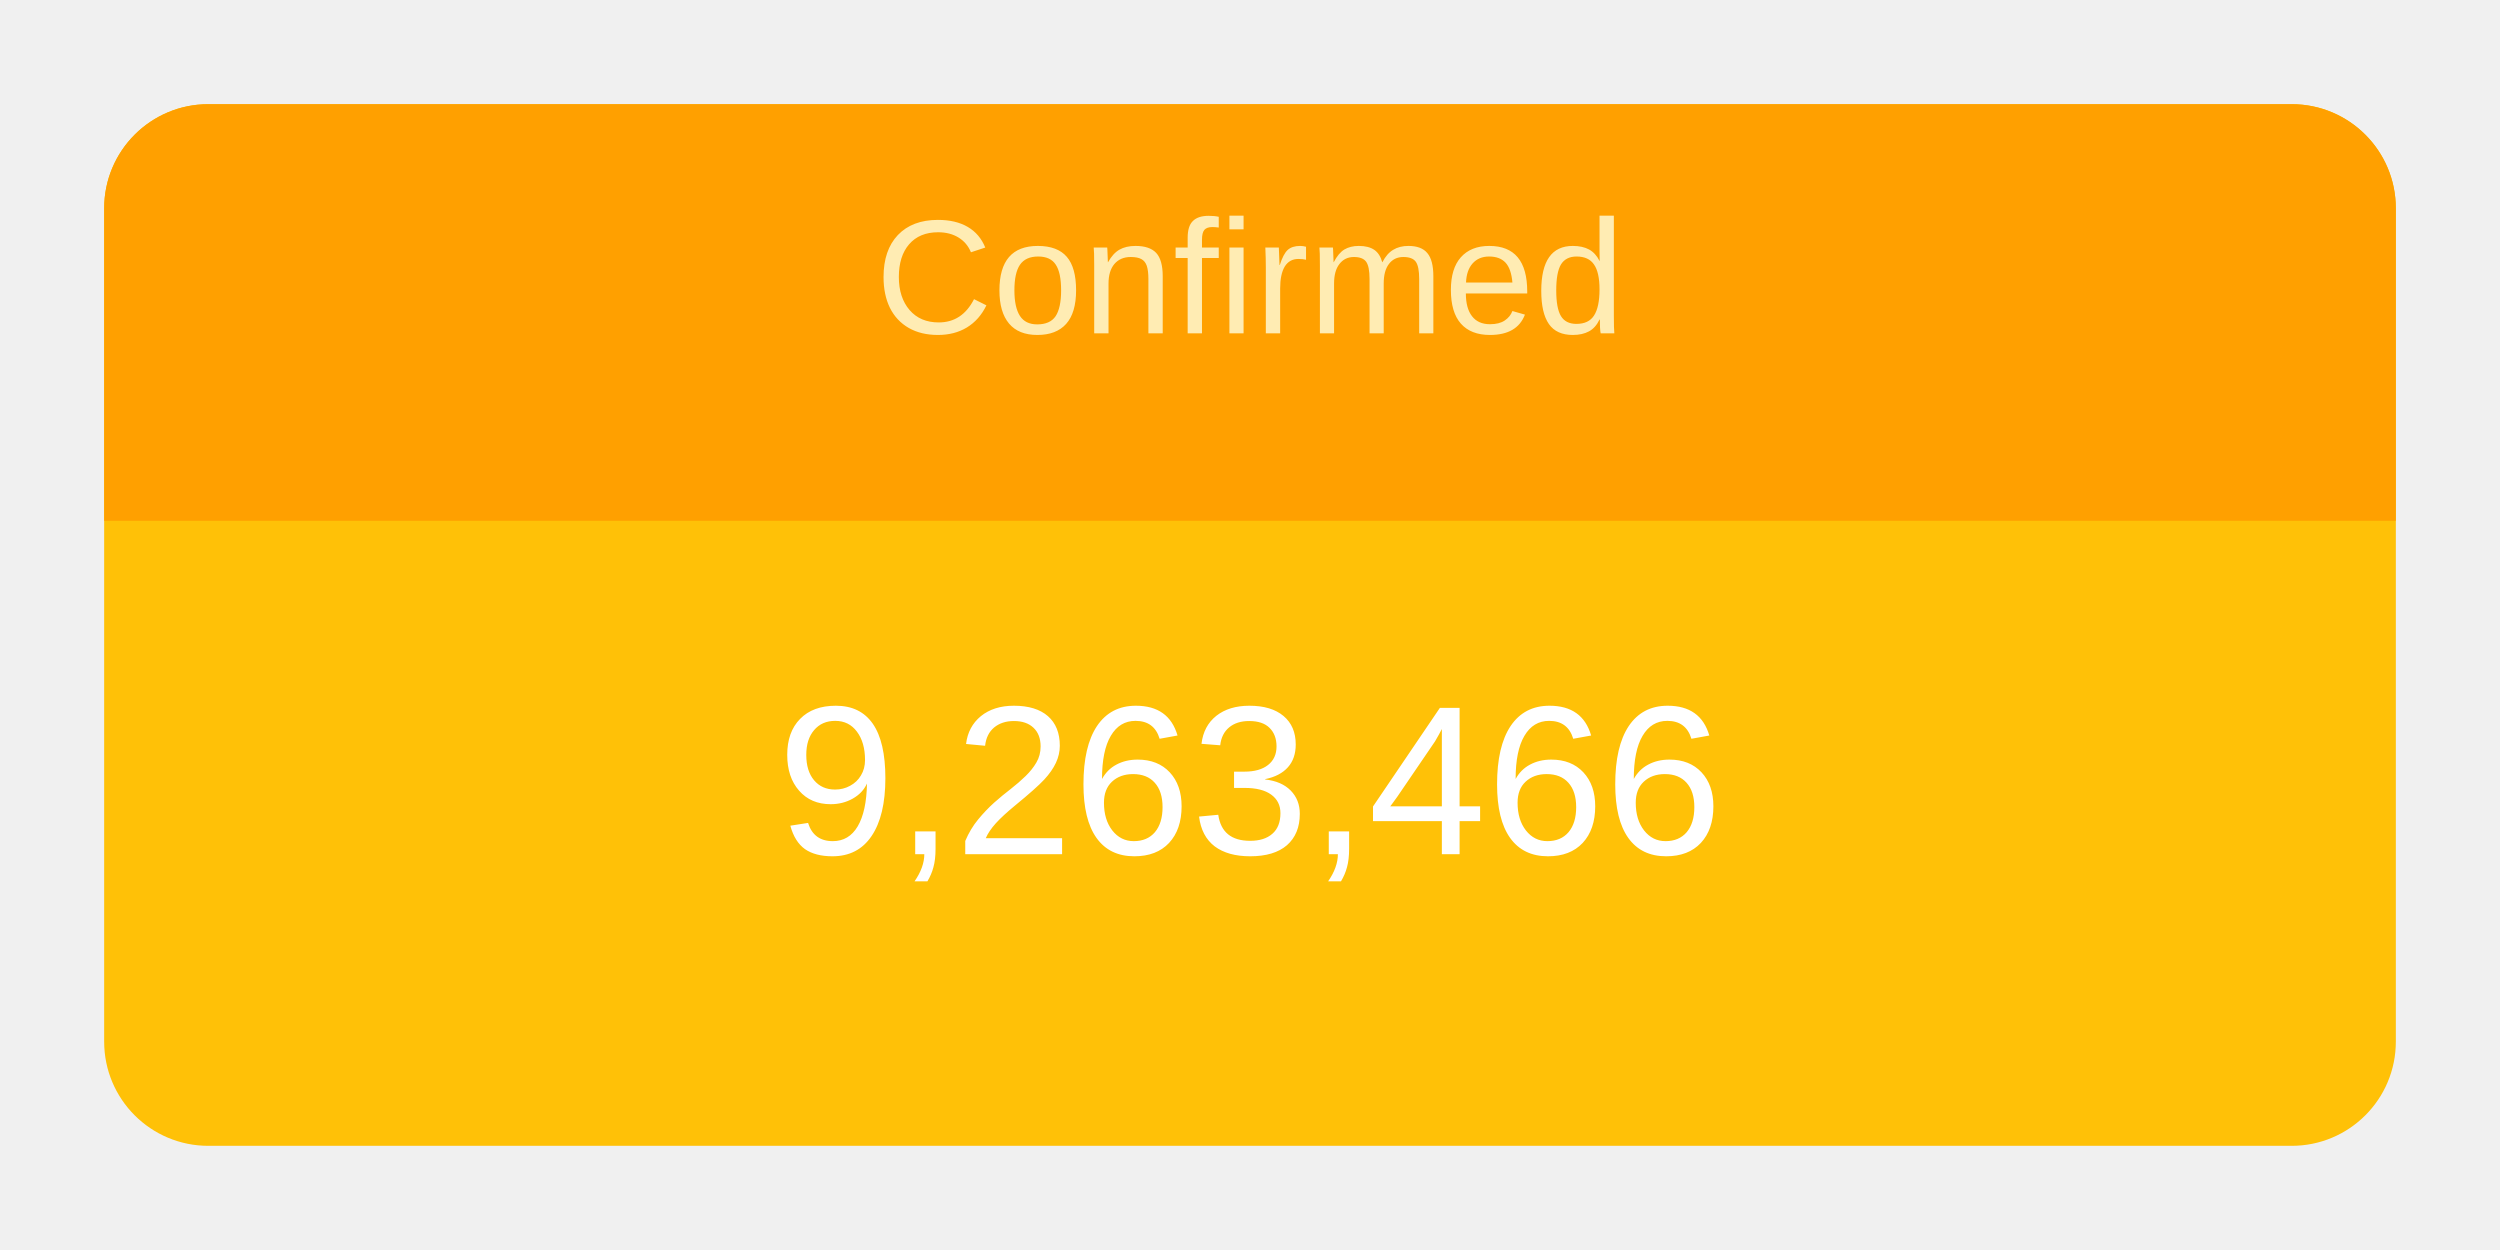
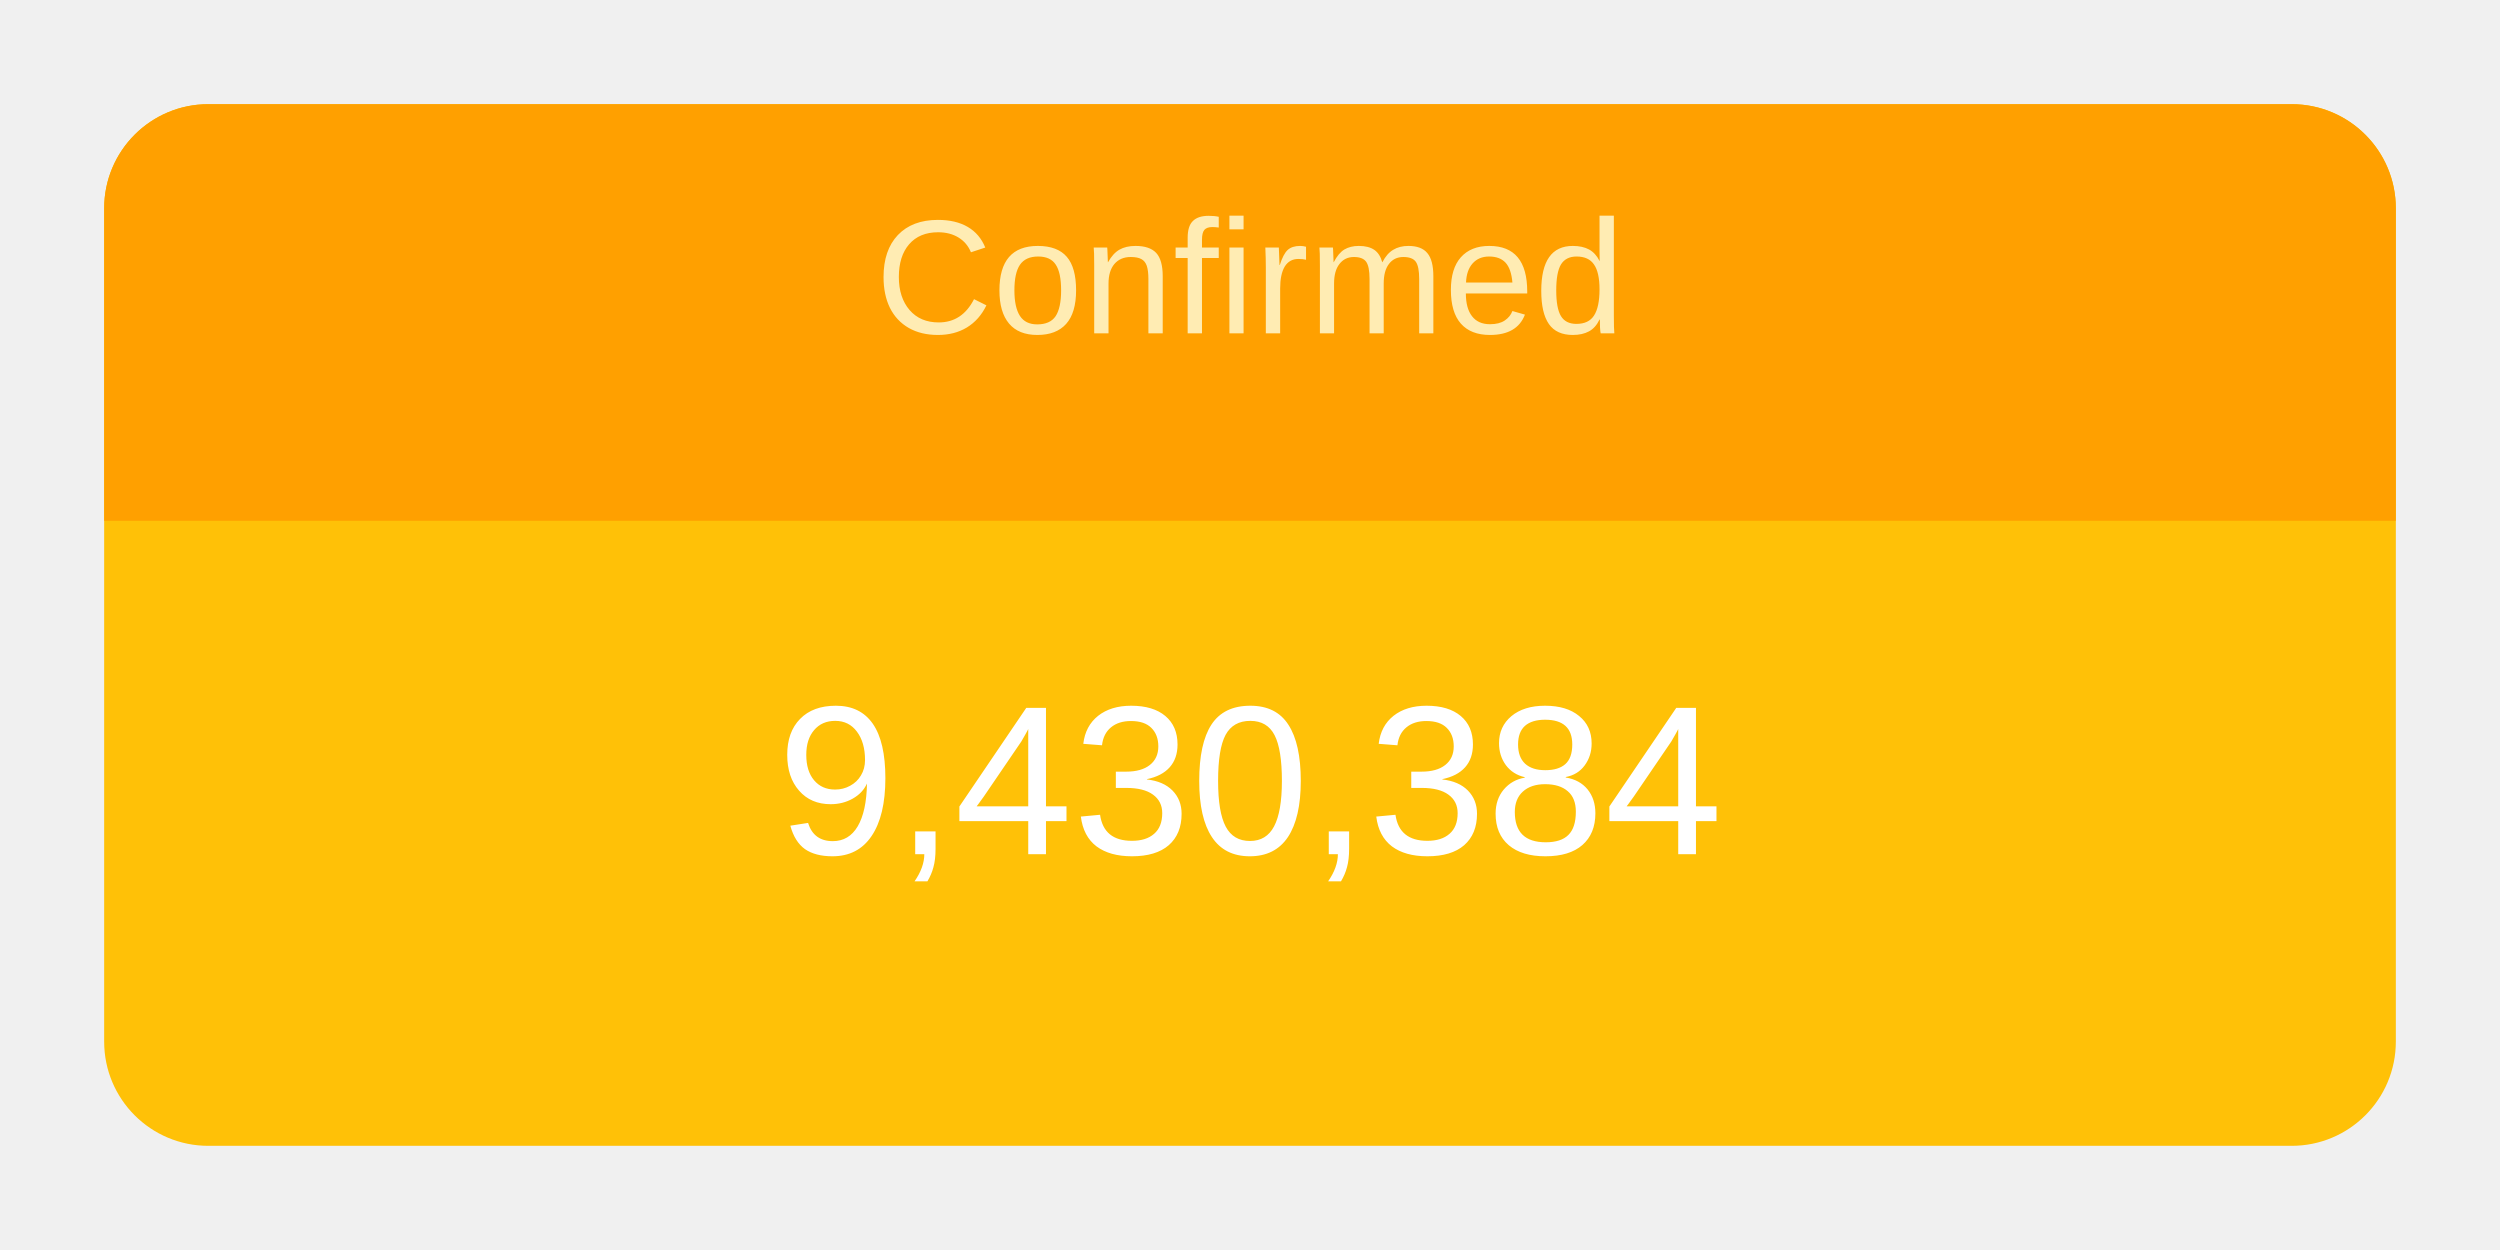
<svg xmlns="http://www.w3.org/2000/svg" height="120" viewBox="" width="240">
  <g transform="translate(10,10)">
    <rect rx="10" ry="10" width="220" height="100" style="fill: #ffc107; stroke-width: 5;" />
    <svg width="220" height="100">
      <text x="50%" y="72%" alignment-baseline="middle" text-anchor="middle" fill="white" font-size="1.7em" font-family="Arial, Helvetica, sans-serif">
-         9,263,466
+         9,430,384
      </text>
    </svg>
    <path fill="#FFA000" d=" M 210 0              a 10 10 0 0 1 10 10              v 30             h-220             v-30             a 10 10 0 0 1 10 -10" />
    <svg width="220" height="40">
      <text x="50%" y="55%" alignment-baseline="middle" text-anchor="middle" fill="#FFECB3" font-size="1.3em" font-family="Arial, Helvetica, sans-serif">
        Confirmed
      </text>
    </svg>
  </g>
</svg>
